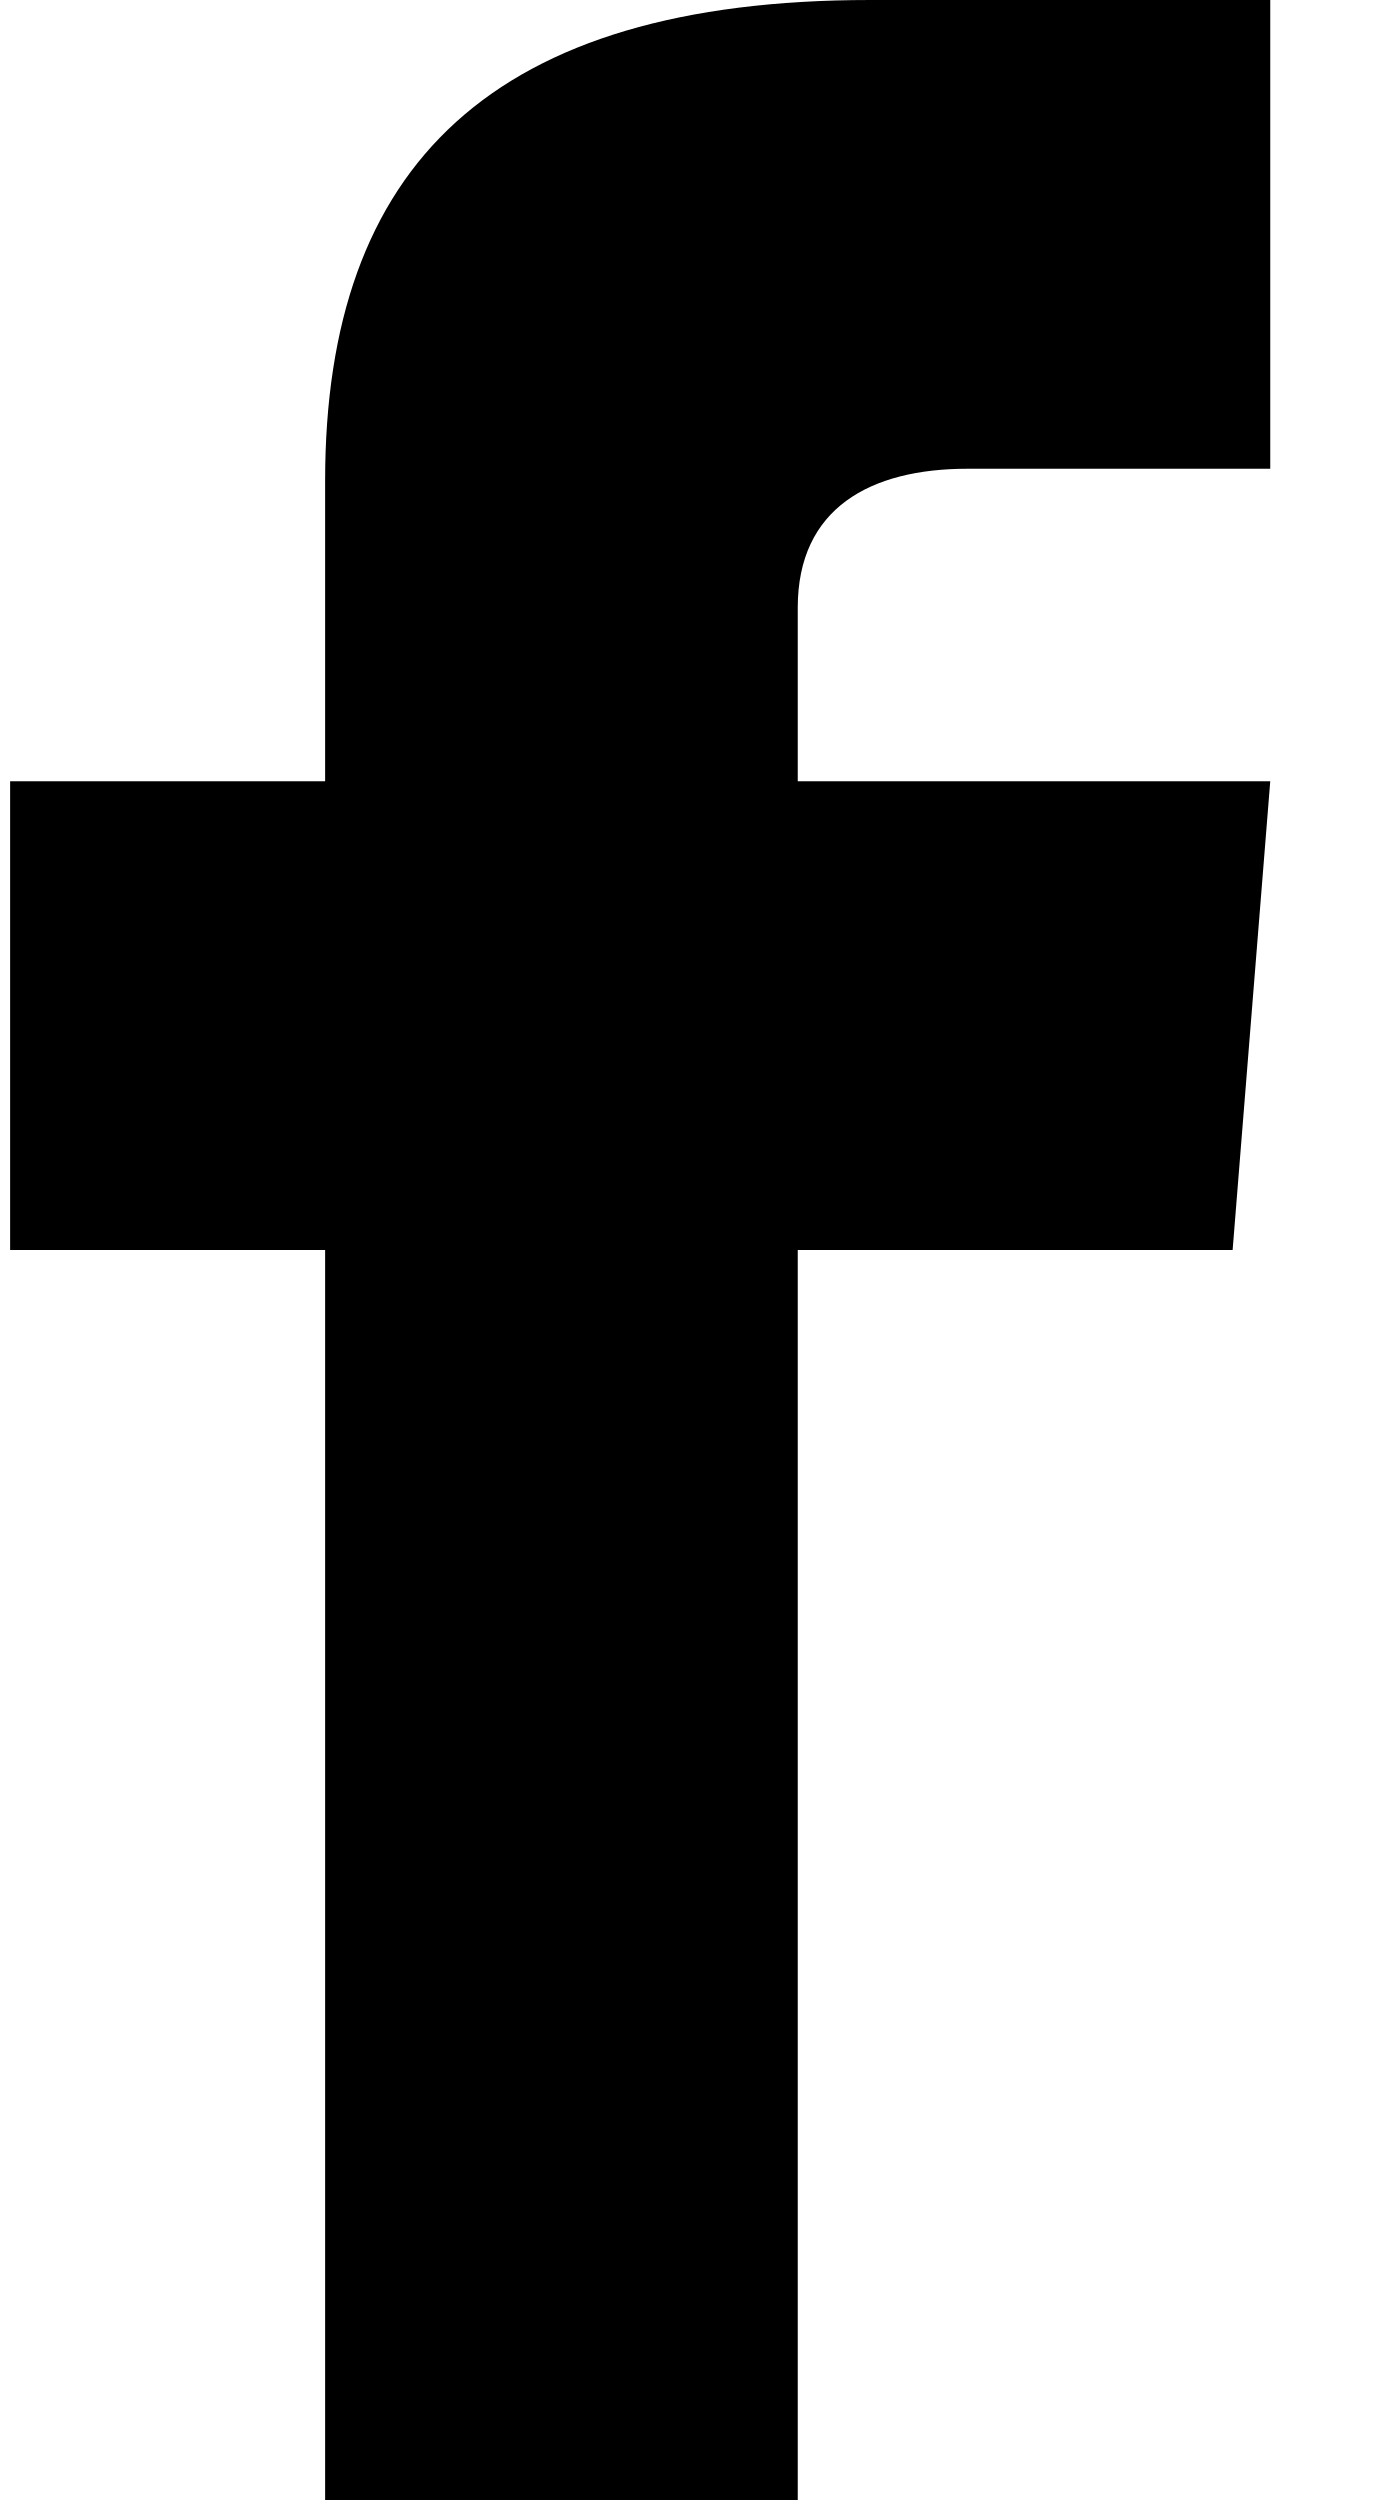
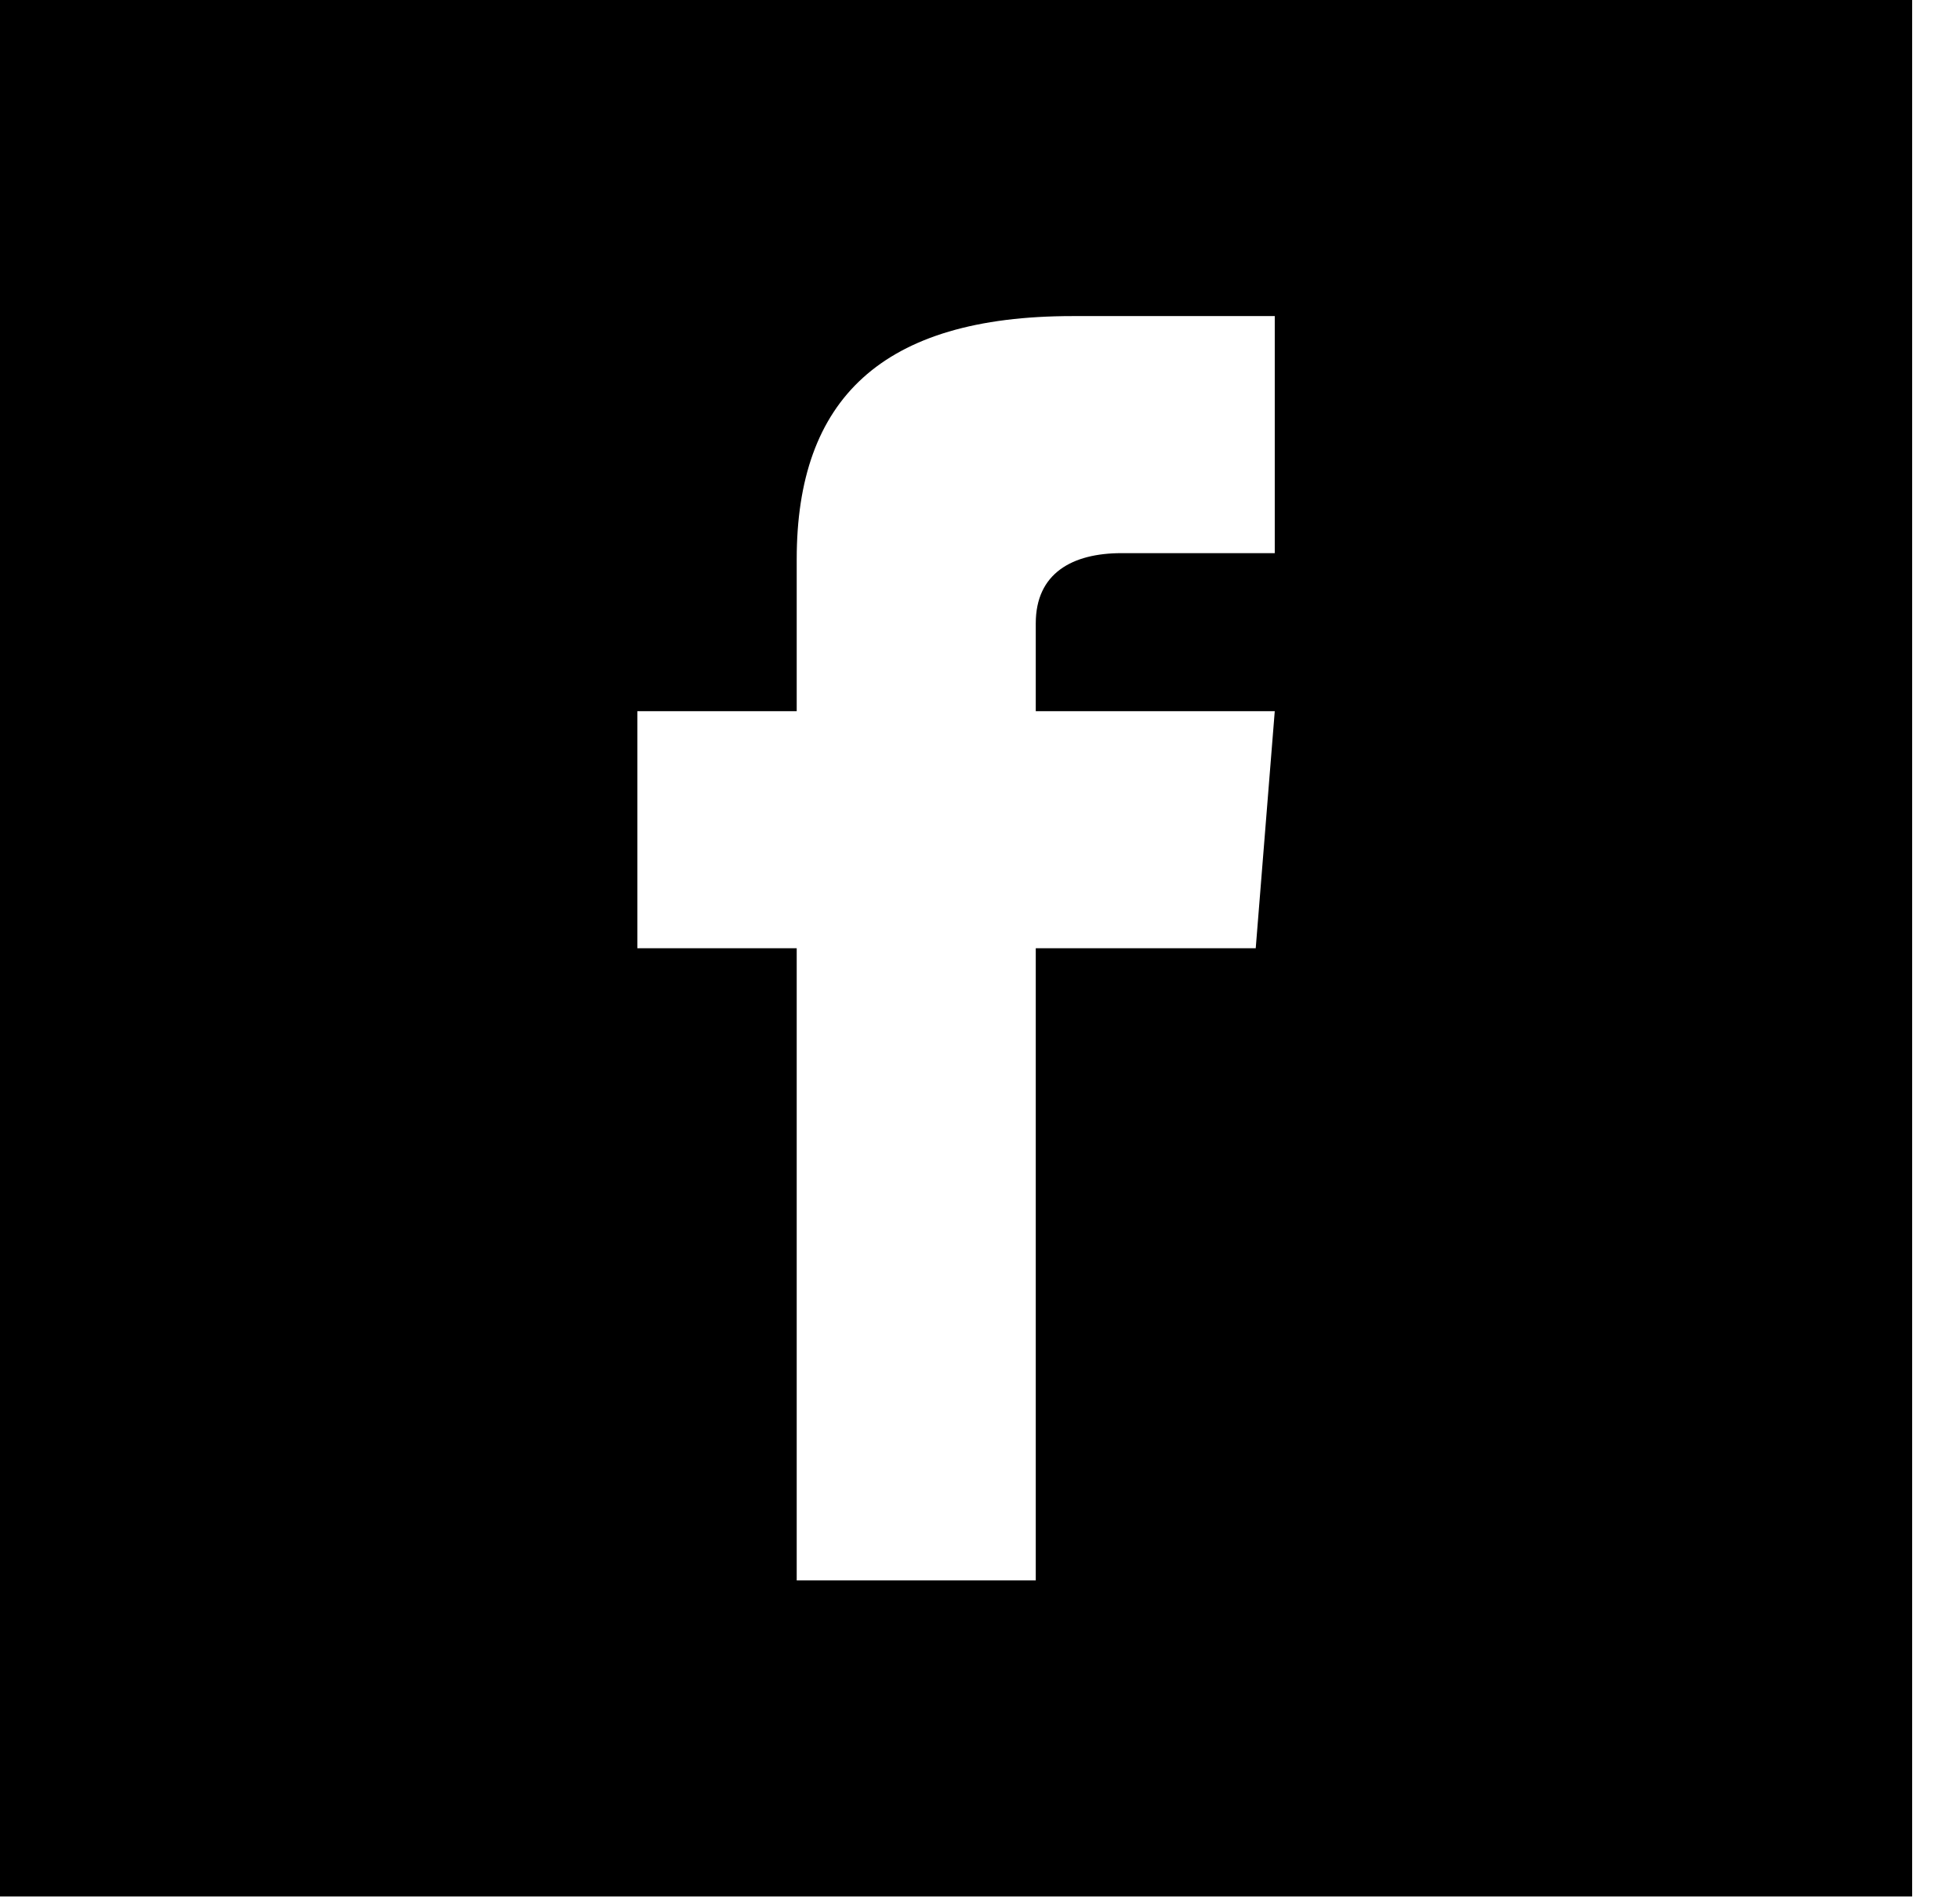
- <svg xmlns="http://www.w3.org/2000/svg" id="SvgjsSvg1000" version="1.1" width="11" height="20" viewBox="0 0 11 20">
-   <defs id="SvgjsDefs1001" />
-   <path id="SvgjsPath1007" d="M87.162 56.75H84.739C83.963 56.75 83.382 57.065 83.382 57.861V59.25H87.162L86.861 63H83.382V73H79.601V63H77.081V59.25H79.601V56.846C79.601 54.319 80.942 53 83.963 53H87.162Z " fill-opacity="1" transform="matrix(1,0,0,1,-77,-53)" />
+ <svg xmlns="http://www.w3.org/2000/svg" id="SvgjsSvg1008" version="1.1" width="31" height="30" viewBox="0 0 31 30">
+   <defs id="SvgjsDefs1009" />
+   <path id="SvgjsPath1010" d="M159 594L159 624L189.243 624L189.243 594ZM179.162 602.75L176.739 602.75C175.963 602.75 175.382 603.065 175.382 603.861L175.382 605.25L179.162 605.25L178.861 609L175.382 609L175.382 619L171.601 619L171.601 609L169.081 609L169.081 605.25L171.601 605.25L171.601 602.846C171.601 600.319 172.942 599 175.963 599L179.162 599Z " transform="matrix(1,0,0,1,-159,-594)" />
</svg>
